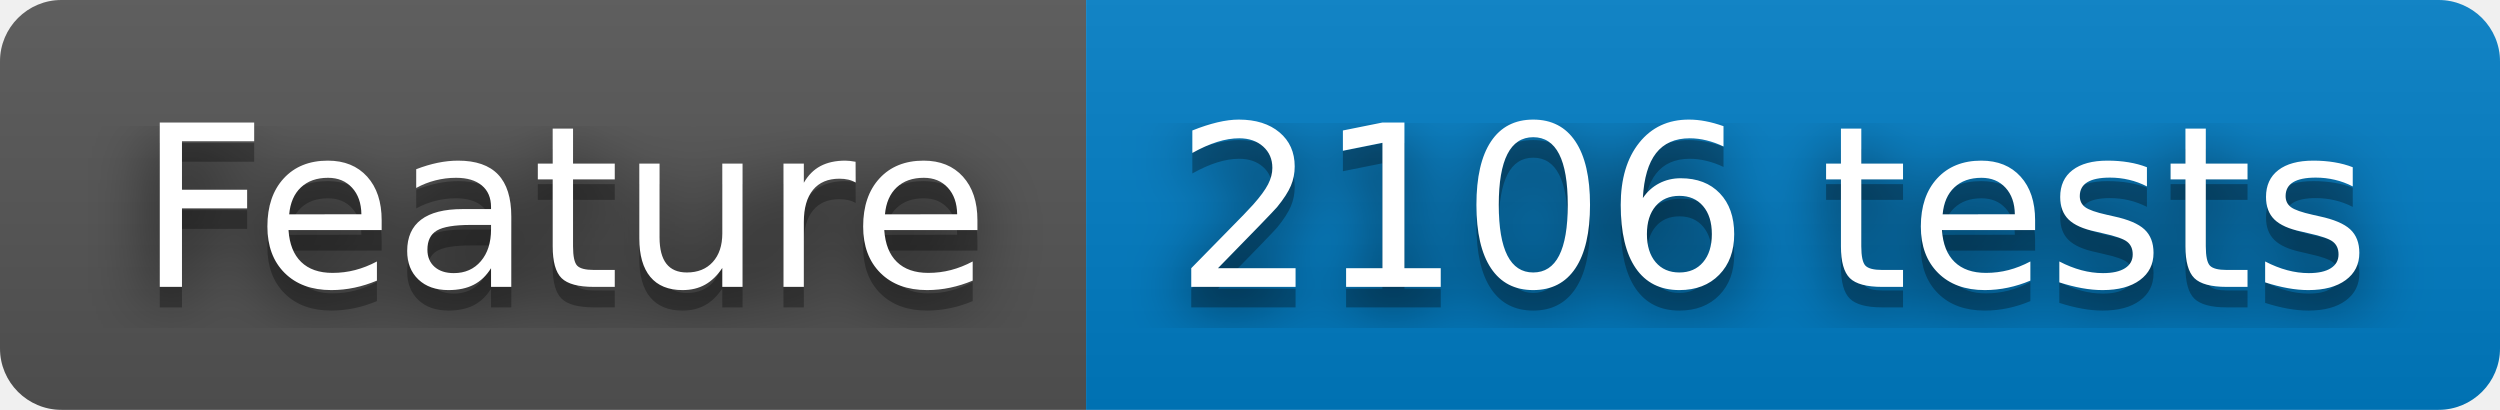
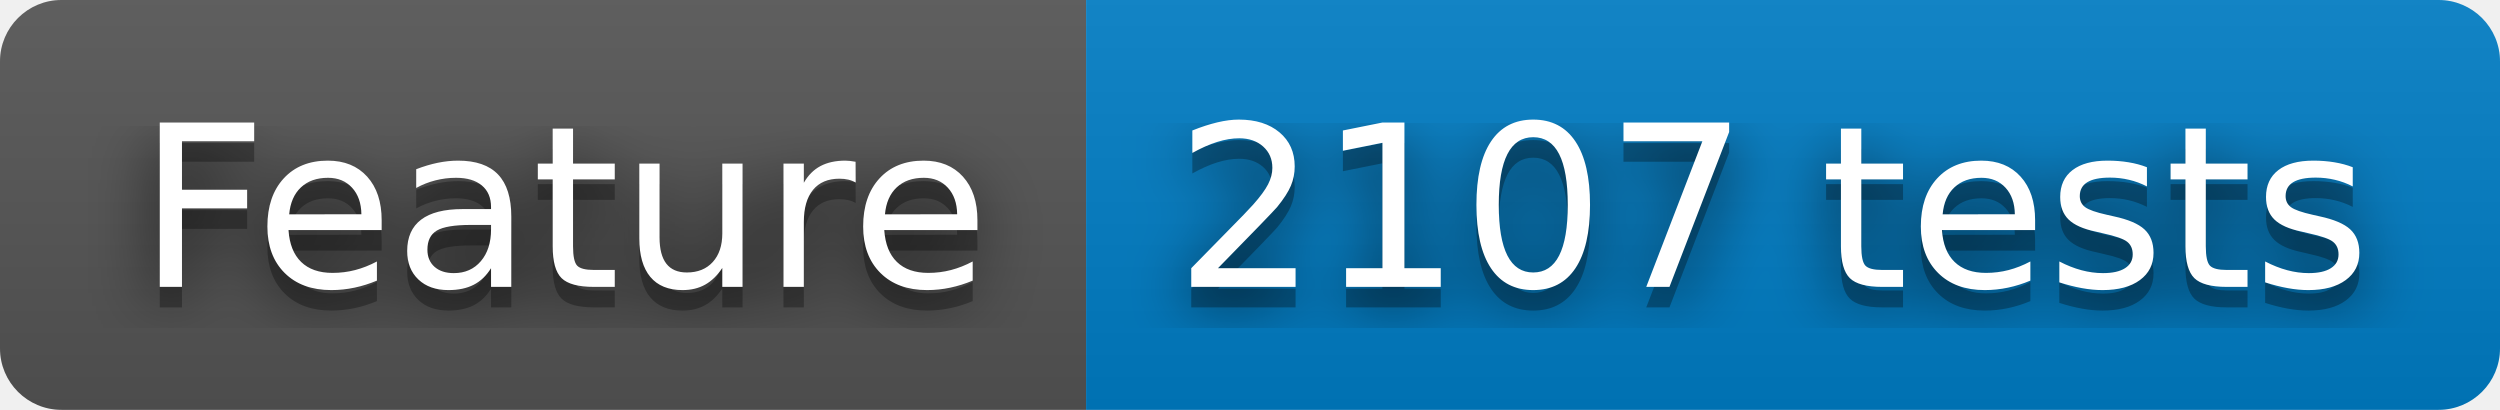
- <svg xmlns="http://www.w3.org/2000/svg" width="122" height="20" role="img" aria-label="Feature: 2106 tests">
+ <svg xmlns="http://www.w3.org/2000/svg" width="122" height="20" role="img" aria-label="Feature: 2107 tests">
  <filter id="blur">
    <feGaussianBlur stdDeviation="16" />
  </filter>
  <linearGradient id="s" x2="0" y2="100%">
    <stop offset="0" stop-color="#bbb" stop-opacity=".1" />
    <stop offset="1" stop-opacity=".1" />
  </linearGradient>
  <clipPath id="r">
    <rect width="122" height="20" rx="3" />
  </clipPath>
  <g clip-path="url(#r)">
    <rect width="53" height="20" fill="#555" />
    <rect x="53" width="69" height="20" fill="#007ec6" />
    <rect width="122" height="20" fill="url(#s)" />
  </g>
  <g fill="#fff" text-anchor="middle" font-family="Verdana,Geneva,DejaVu Sans,sans-serif" text-rendering="geometricPrecision" font-size="110">
    <g transform="scale(.1)">
      <g aria-hidden="true" fill="#010101">
        <text x="275" y="150" fill-opacity=".8" filter="url(#blur)" textLength="430">Feature</text>
        <text x="275" y="150" fill-opacity=".3" textLength="430">Feature</text>
      </g>
      <text x="275" y="140" textLength="430">Feature</text>
    </g>
    <g transform="scale(.1)">
      <g aria-hidden="true" fill="#010101">
-         <text x="865" y="150" fill-opacity=".8" filter="url(#blur)" textLength="590">2106 tests</text>
-         <text x="865" y="150" fill-opacity=".3" textLength="590">2106 tests</text>
+         <text x="865" y="150" fill-opacity=".8" filter="url(#blur)" textLength="590">2107 tests</text>
+         <text x="865" y="150" fill-opacity=".3" textLength="590">2107 tests</text>
      </g>
-       <text x="865" y="140" textLength="590">2106 tests</text>
+       <text x="865" y="140" textLength="590">2107 tests</text>
    </g>
  </g>
</svg>
